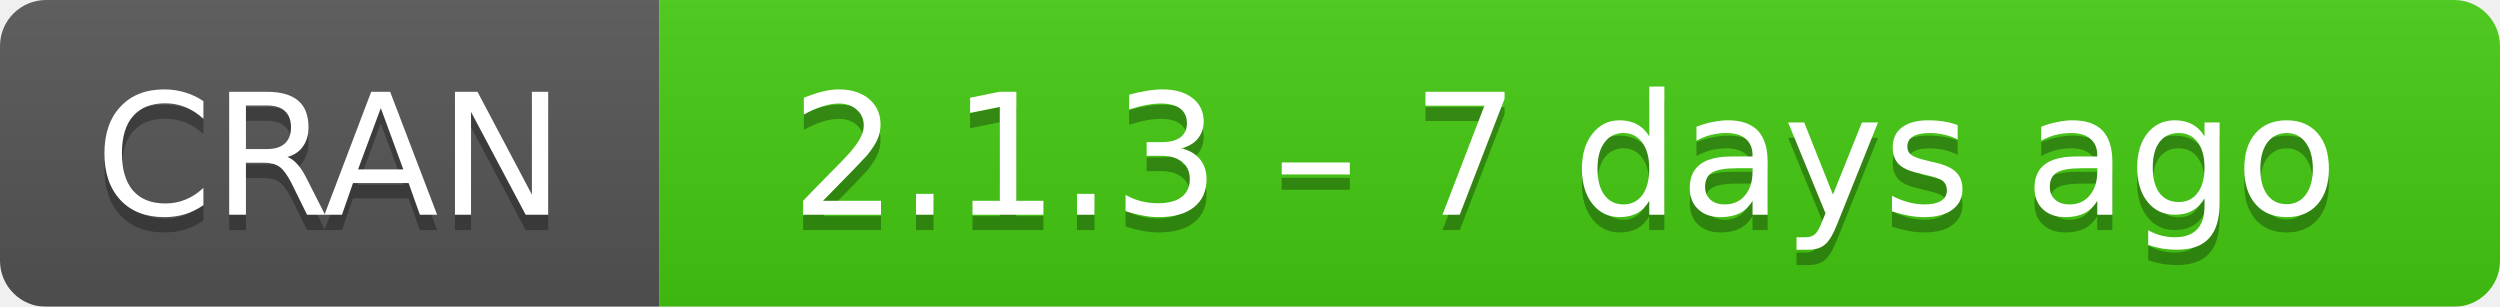
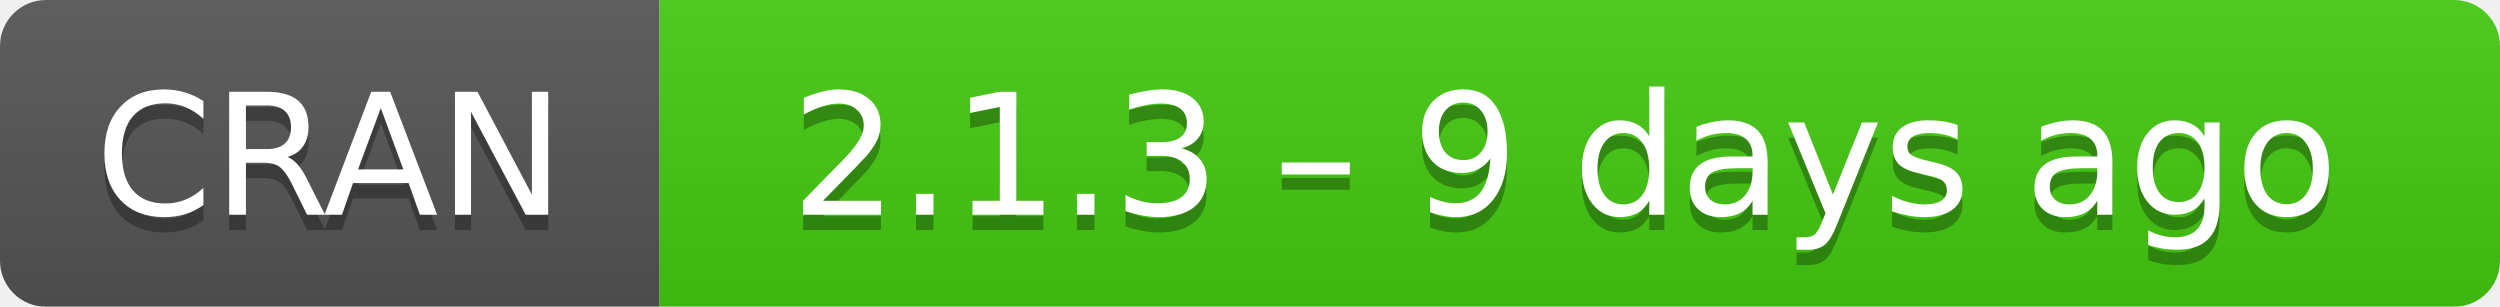
- <svg xmlns="http://www.w3.org/2000/svg" width="163" height="20" aria-label="CRAN 2.1.3 – 7 days ago">
+ <svg xmlns="http://www.w3.org/2000/svg" width="163" height="20" aria-label="CRAN 2.1.3 – 9 days ago">
  <linearGradient id="b" x2="0" y2="100%">
    <stop offset="0" stop-color="#bbb" stop-opacity=".1" />
    <stop offset="1" stop-opacity=".1" />
  </linearGradient>
  <mask id="a">
    <rect width="163" height="20" rx="3" fill="#fff" />
  </mask>
  <g mask="url(#a)">
    <path fill="#555" d="M0 0h43v20H0z" />
    <path fill="#4c1" d="M43 0h141v20H43z" />
    <path fill="url(#b)" d="M0 0h163v20H0z" />
  </g>
  <g fill="#fff" text-anchor="middle" font-family="DejaVu Sans,Verdana,Geneva,sans-serif" font-size="11">
    <text x="21.5" y="15" fill="#010101" fill-opacity=".3">
      CRAN
    </text>
    <text x="21.5" y="14">
      CRAN
    </text>
    <text x="102" y="15" fill="#010101" fill-opacity=".3">
-       2.1.3 – 7 days ago
+       2.1.3 – 9 days ago
    </text>
    <text x="102" y="14">
-       2.1.3 – 7 days ago
+       2.1.3 – 9 days ago
    </text>
  </g>
</svg>
